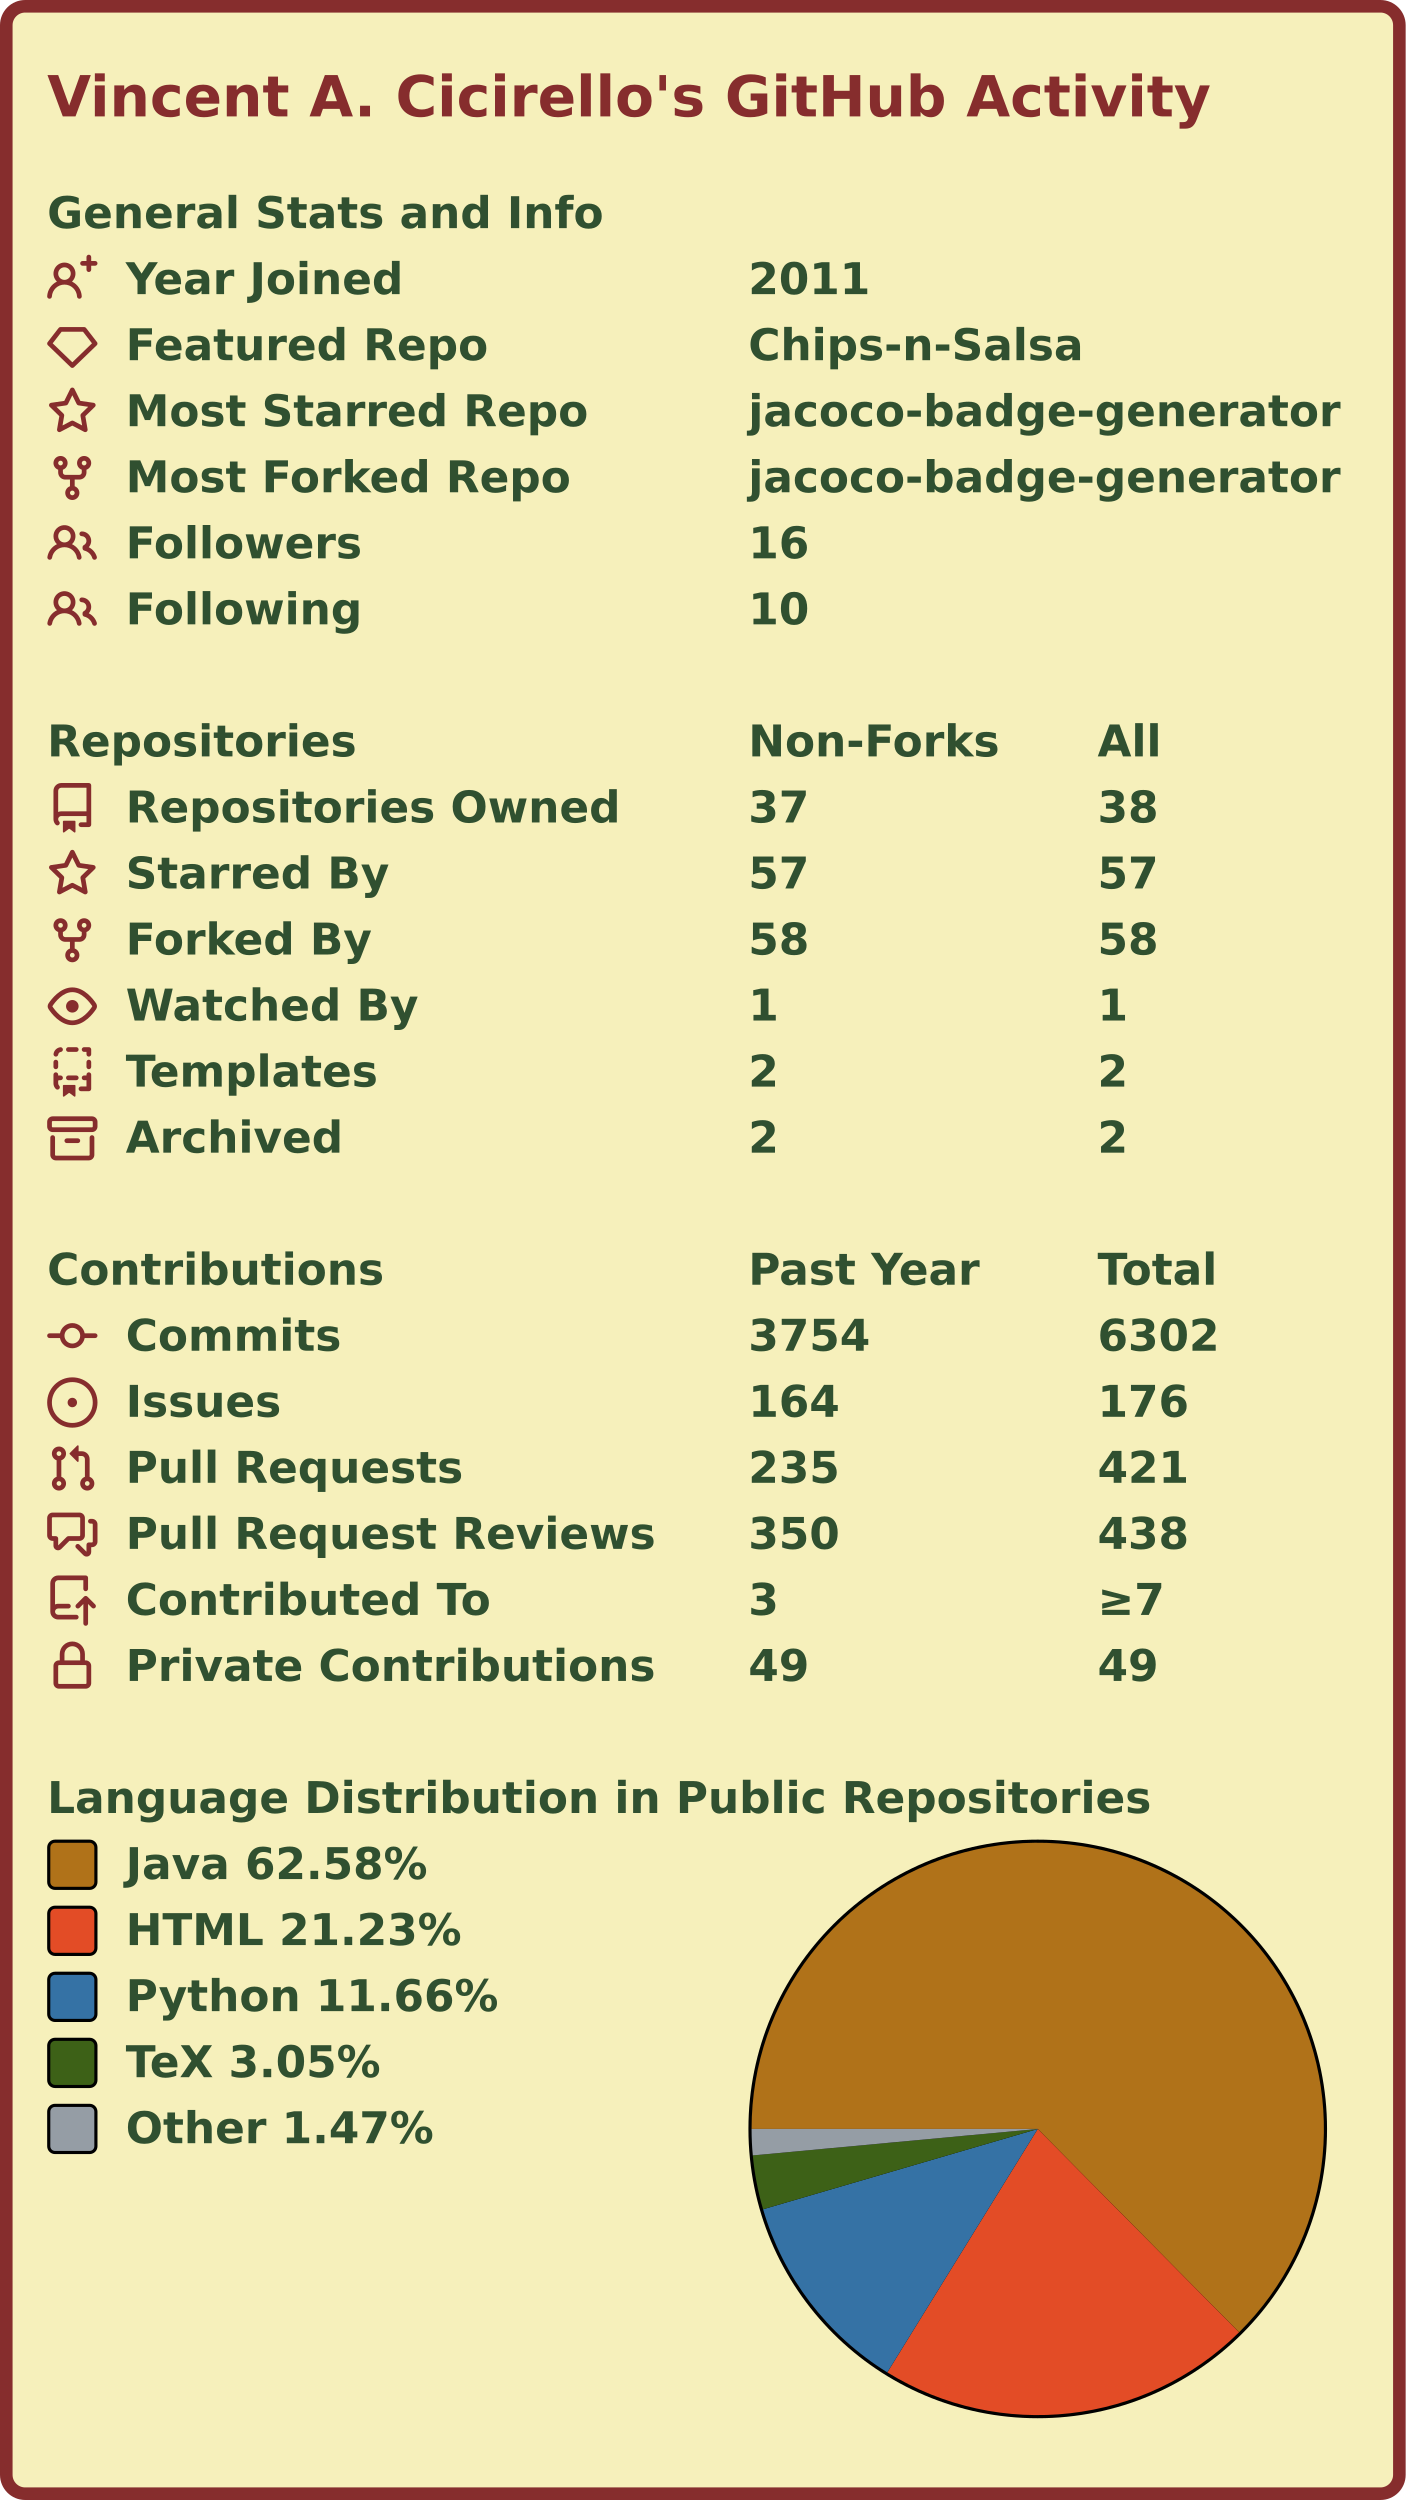
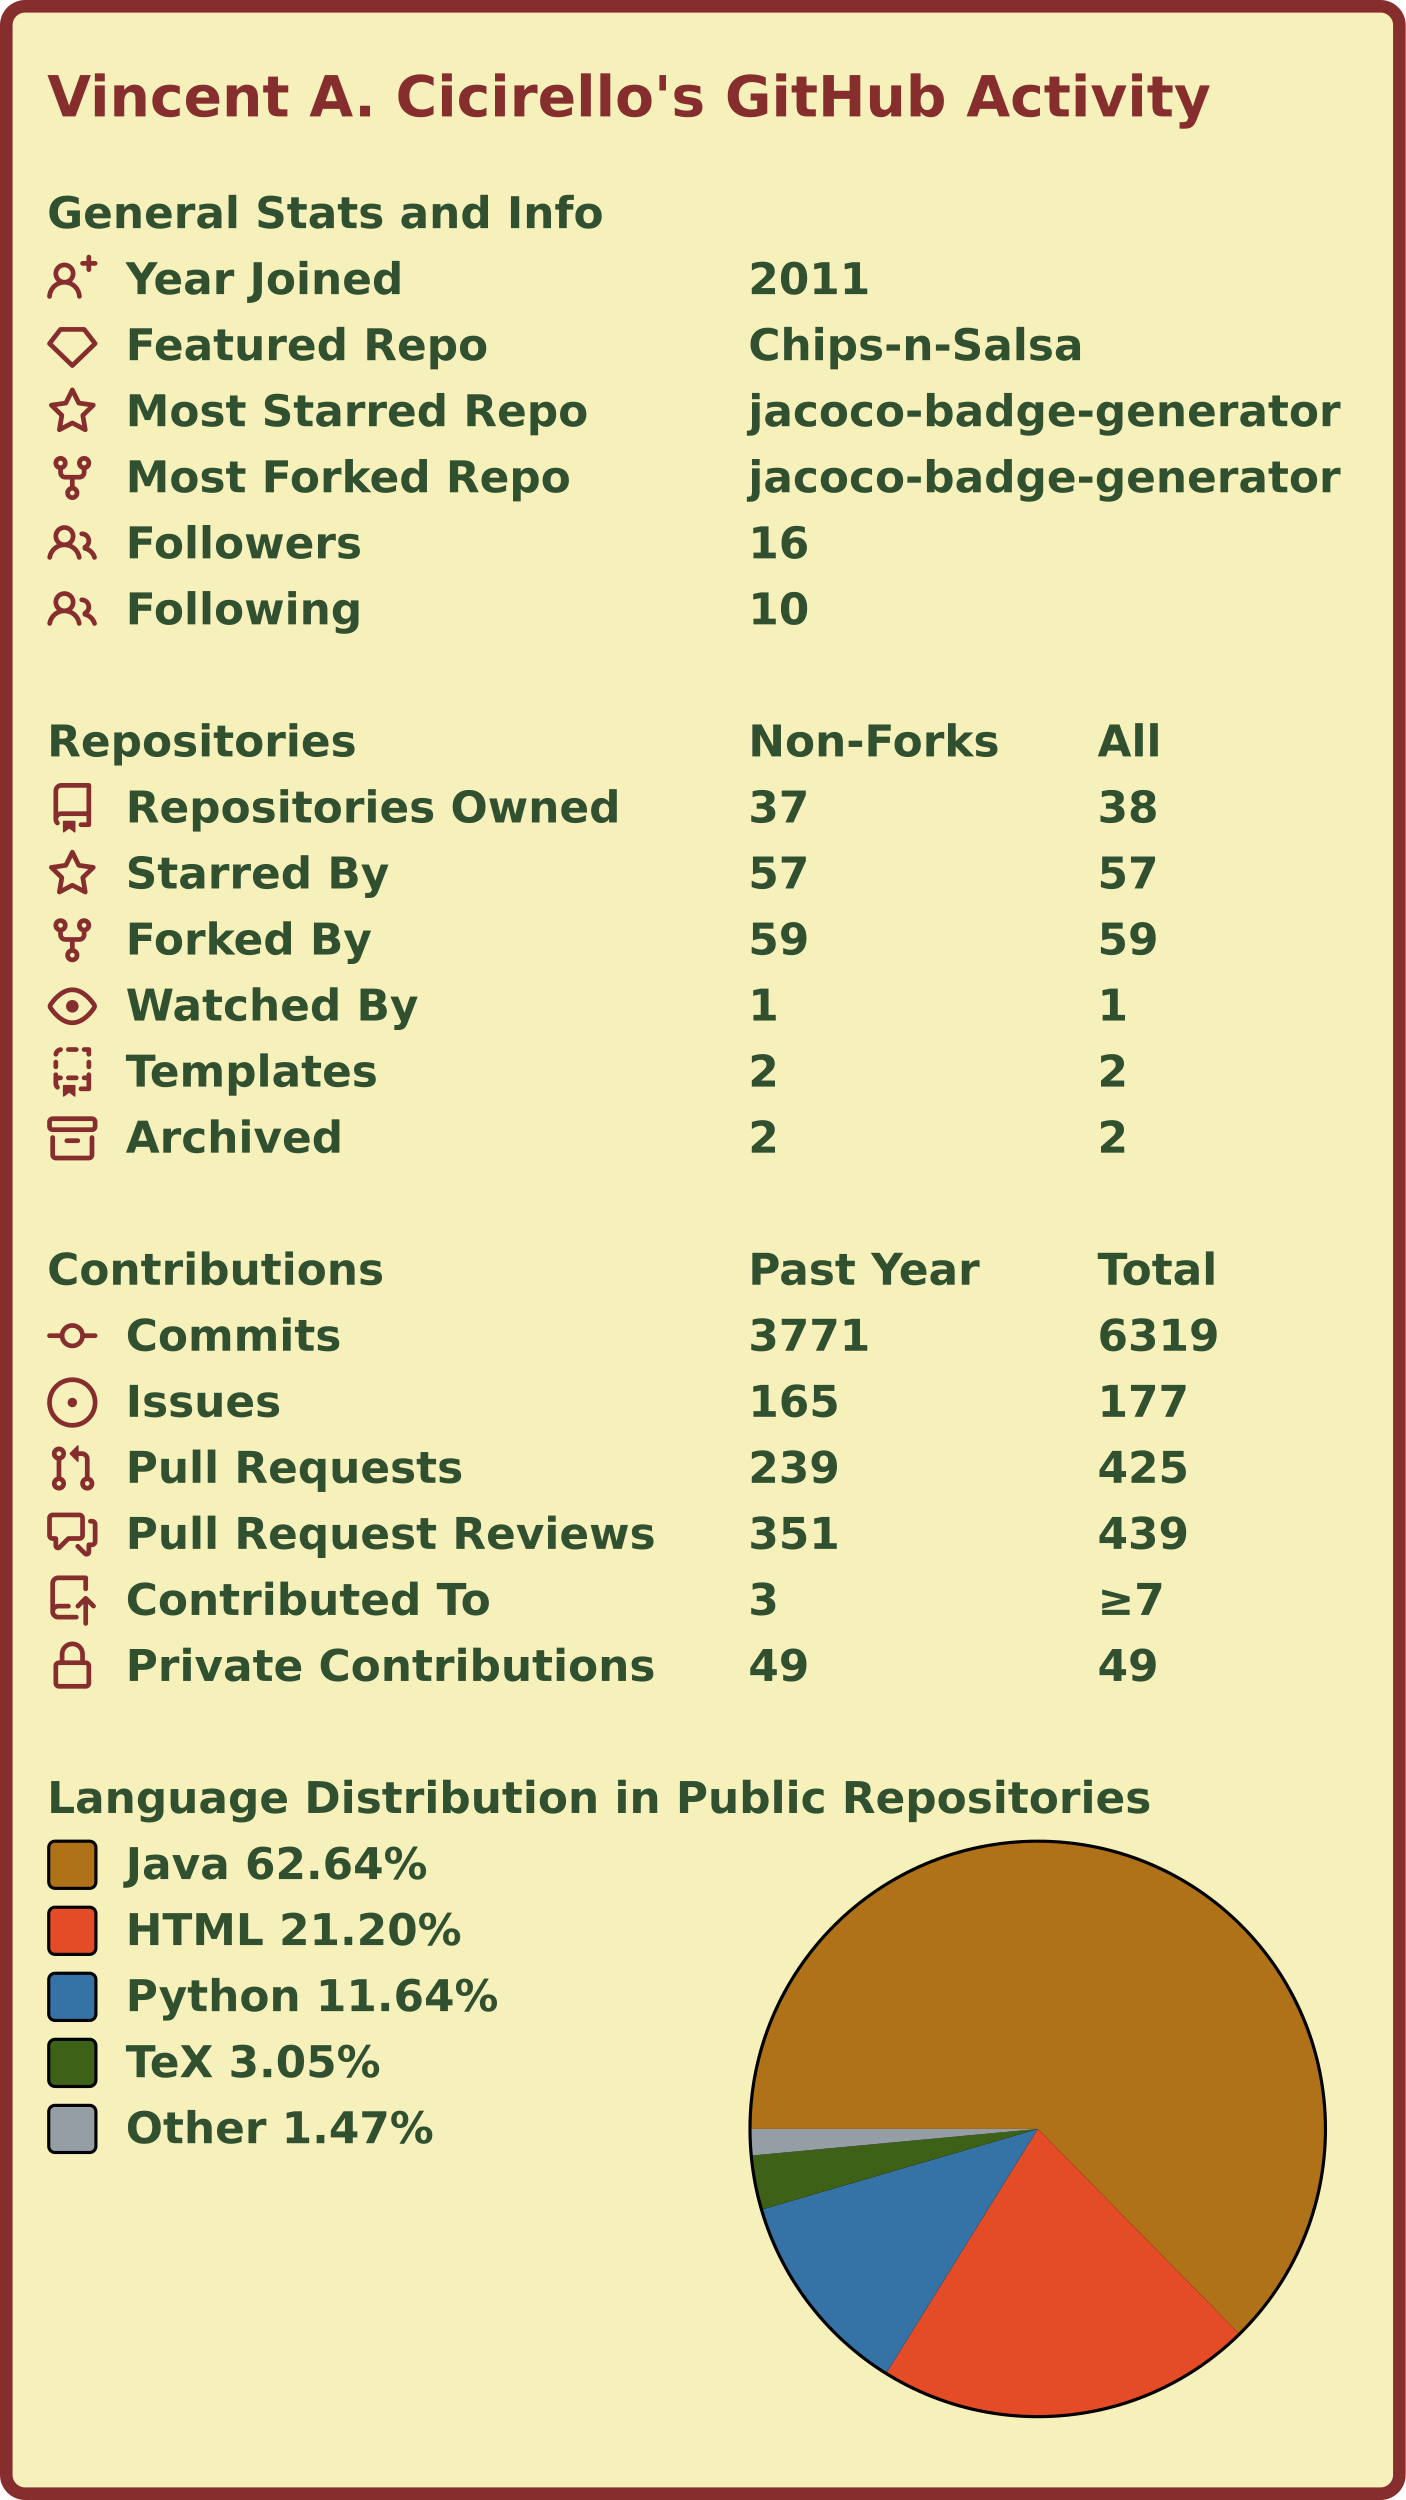
<svg xmlns="http://www.w3.org/2000/svg" width="447" height="795" viewBox="0 0 447 795" lang="en" xml:lang="en">
  <rect x="2" y="2" stroke-width="4" rx="6" width="443" height="791" stroke="#862d2d" fill="#f6f0bb" />
  <g font-weight="600" font-size="110pt" font-family="Verdana,Geneva,DejaVu Sans,sans-serif" text-rendering="geometricPrecision">
    <text x="122" y="301" lengthAdjust="spacingAndGlyphs" textLength="2985" transform="scale(0.123)" fill="#862d2d">Vincent A. Cicirello's GitHub Activity</text>
    <g transform="translate(0, 60)" fill="#305030">
      <g transform="translate(15, 0)">
        <g transform="scale(0.095)">
          <text x="0" y="132" textLength="1851" lengthAdjust="spacingAndGlyphs">General Stats and Info</text>
        </g>
      </g>
      <g transform="translate(15, 21)">
        <path fill="#862d2d" fill-rule="evenodd" d="M13.25 0a.75.75 0 01.75.75V2h1.25a.75.75 0 010 1.5H14v1.25a.75.75 0 01-1.5 0V3.5h-1.25a.75.75 0 010-1.5h1.25V.75a.75.75 0 01.75-.75zM5.5 4a2 2 0 100 4 2 2 0 000-4zm2.4 4.548a3.5 3.5 0 10-4.799 0 5.527 5.527 0 00-3.1 4.66.75.75 0 101.498.085A4.01 4.01 0 015.5 9.5a4.01 4.01 0 014.001 3.793.75.75 0 101.498-.086 5.527 5.527 0 00-3.1-4.659z" />
        <g transform="scale(0.095)">
          <text lengthAdjust="spacingAndGlyphs" textLength="932" x="263" y="132">Year Joined</text>
          <text lengthAdjust="spacingAndGlyphs" textLength="420" x="2347" y="132">2011</text>
        </g>
      </g>
      <g transform="translate(15, 42)">
        <path fill="#862d2d" fill-rule="evenodd" d="M3.637 2.291A.75.75 0 014.23 2h7.54a.75.75 0 01.593.291l3.48 4.5a.75.75 0 01-.072.999l-7.25 7a.75.75 0 01-1.042 0l-7.25-7a.75.75 0 01-.072-.999l3.48-4.5zM4.598 3.5L1.754 7.177 8 13.207l6.246-6.03L11.402 3.5H4.598z" />
        <g transform="scale(0.095)">
          <text lengthAdjust="spacingAndGlyphs" textLength="1215" x="263" y="132">Featured Repo</text>
          <text lengthAdjust="spacingAndGlyphs" textLength="1120" x="2347" y="132">Chips-n-Salsa</text>
        </g>
      </g>
      <g transform="translate(15, 63)">
        <path fill="#862d2d" fill-rule="evenodd" d="M8 .25a.75.75 0 01.673.418l1.882 3.815 4.21.612a.75.75 0 01.416 1.279l-3.046 2.97.719 4.192a.75.75 0 01-1.088.791L8 12.347l-3.766 1.98a.75.75 0 01-1.088-.79l.72-4.194L.818 6.374a.75.75 0 01.416-1.28l4.21-.611L7.327.668A.75.75 0 018 .25zm0 2.445L6.615 5.5a.75.75 0 01-.564.41l-3.097.45 2.24 2.184a.75.75 0 01.216.664l-.528 3.084 2.769-1.456a.75.75 0 01.698 0l2.77 1.456-.53-3.084a.75.75 0 01.216-.664l2.24-2.183-3.096-.45a.75.75 0 01-.564-.41L8 2.694v.001z" />
        <g transform="scale(0.095)">
          <text lengthAdjust="spacingAndGlyphs" textLength="1532" x="263" y="132">Most Starred Repo</text>
          <text lengthAdjust="spacingAndGlyphs" textLength="1986" x="2347" y="132">jacoco-badge-generator</text>
        </g>
      </g>
      <g transform="translate(15, 84)">
        <path fill="#862d2d" fill-rule="evenodd" d="M5 3.25a.75.75 0 11-1.5 0 .75.75 0 011.5 0zm0 2.122a2.25 2.25 0 10-1.5 0v.878A2.25 2.25 0 005.75 8.5h1.5v2.128a2.251 2.251 0 101.5 0V8.5h1.5a2.25 2.25 0 002.25-2.25v-.878a2.25 2.25 0 10-1.5 0v.878a.75.75 0 01-.75.75h-4.5A.75.75 0 015 6.25v-.878zm3.75 7.378a.75.75 0 11-1.5 0 .75.75 0 011.5 0zm3-8.75a.75.75 0 100-1.5.75.75 0 000 1.5z" />
        <g transform="scale(0.095)">
          <text lengthAdjust="spacingAndGlyphs" textLength="1485" x="263" y="132">Most Forked Repo</text>
          <text lengthAdjust="spacingAndGlyphs" textLength="1986" x="2347" y="132">jacoco-badge-generator</text>
        </g>
      </g>
      <g transform="translate(15, 105)">
        <path fill="#862d2d" fill-rule="evenodd" d="M5.5 3.5a2 2 0 100 4 2 2 0 000-4zM2 5.5a3.5 3.5 0 115.898 2.549 5.507 5.507 0 013.034 4.084.75.75 0 11-1.482.235 4.001 4.001 0 00-7.9 0 .75.75 0 01-1.482-.236A5.507 5.507 0 013.102 8.05 3.49 3.49 0 012 5.5zM11 4a.75.75 0 100 1.5 1.5 1.5 0 01.666 2.844.75.75 0 00-.416.672v.352a.75.75 0 00.574.73c1.2.289 2.162 1.2 2.522 2.372a.75.75 0 101.434-.44 5.01 5.01 0 00-2.56-3.012A3 3 0 0011 4z" />
        <g transform="scale(0.095)">
          <text lengthAdjust="spacingAndGlyphs" textLength="778" x="263" y="132">Followers</text>
          <text lengthAdjust="spacingAndGlyphs" textLength="210" x="2347" y="132">16</text>
        </g>
      </g>
      <g transform="translate(15, 126)">
        <path fill="#862d2d" fill-rule="evenodd" d="M5.5 3.5a2 2 0 100 4 2 2 0 000-4zM2 5.5a3.5 3.5 0 115.898 2.549 5.507 5.507 0 013.034 4.084.75.75 0 11-1.482.235 4.001 4.001 0 00-7.9 0 .75.75 0 01-1.482-.236A5.507 5.507 0 013.102 8.05 3.49 3.49 0 012 5.5zM11 4a.75.75 0 100 1.5 1.5 1.5 0 01.666 2.844.75.75 0 00-.416.672v.352a.75.75 0 00.574.73c1.2.289 2.162 1.2 2.522 2.372a.75.75 0 101.434-.44 5.01 5.01 0 00-2.56-3.012A3 3 0 0011 4z" />
        <g transform="scale(0.095)">
          <text lengthAdjust="spacingAndGlyphs" textLength="780" x="263" y="132">Following</text>
          <text lengthAdjust="spacingAndGlyphs" textLength="210" x="2347" y="132">10</text>
        </g>
      </g>
    </g>
    <g transform="translate(0, 228)" fill="#305030">
      <g transform="translate(15, 0)">
        <g transform="scale(0.095)">
          <text x="0" y="132" textLength="1020" lengthAdjust="spacingAndGlyphs">Repositories</text>
          <text x="2347" y="132" textLength="832" lengthAdjust="spacingAndGlyphs">Non-Forks</text>
          <text x="3516" y="132" textLength="206" lengthAdjust="spacingAndGlyphs">All</text>
        </g>
      </g>
      <g transform="translate(15, 21)">
        <path fill="#862d2d" fill-rule="evenodd" d="M2 2.5A2.5 2.5 0 014.5 0h8.75a.75.75 0 01.75.75v12.5a.75.75 0 01-.75.75h-2.5a.75.75 0 110-1.5h1.75v-2h-8a1 1 0 00-.714 1.7.75.75 0 01-1.072 1.05A2.495 2.495 0 012 11.5v-9zm10.5-1V9h-8c-.356 0-.694.074-1 .208V2.5a1 1 0 011-1h8zM5 12.25v3.25a.25.25 0 00.4.2l1.45-1.087a.25.25 0 01.3 0L8.6 15.7a.25.25 0 00.4-.2v-3.25a.25.25 0 00-.25-.25h-3.5a.25.25 0 00-.25.25z" />
        <g transform="scale(0.095)">
          <text lengthAdjust="spacingAndGlyphs" textLength="1650" x="263" y="132">Repositories Owned</text>
          <text lengthAdjust="spacingAndGlyphs" textLength="210" x="2347" y="132">37</text>
          <text lengthAdjust="spacingAndGlyphs" textLength="210" x="3516" y="132">38</text>
        </g>
      </g>
      <g transform="translate(15, 42)">
        <path fill="#862d2d" fill-rule="evenodd" d="M8 .25a.75.75 0 01.673.418l1.882 3.815 4.21.612a.75.75 0 01.416 1.279l-3.046 2.97.719 4.192a.75.75 0 01-1.088.791L8 12.347l-3.766 1.98a.75.75 0 01-1.088-.79l.72-4.194L.818 6.374a.75.75 0 01.416-1.28l4.21-.611L7.327.668A.75.75 0 018 .25zm0 2.445L6.615 5.5a.75.75 0 01-.564.41l-3.097.45 2.24 2.184a.75.75 0 01.216.664l-.528 3.084 2.769-1.456a.75.75 0 01.698 0l2.77 1.456-.53-3.084a.75.75 0 01.216-.664l2.24-2.183-3.096-.45a.75.75 0 01-.564-.41L8 2.694v.001z" />
        <g transform="scale(0.095)">
          <text lengthAdjust="spacingAndGlyphs" textLength="874" x="263" y="132">Starred By</text>
          <text lengthAdjust="spacingAndGlyphs" textLength="210" x="2347" y="132">57</text>
          <text lengthAdjust="spacingAndGlyphs" textLength="210" x="3516" y="132">57</text>
        </g>
      </g>
      <g transform="translate(15, 63)">
        <path fill="#862d2d" fill-rule="evenodd" d="M5 3.25a.75.75 0 11-1.5 0 .75.75 0 011.5 0zm0 2.122a2.25 2.25 0 10-1.5 0v.878A2.25 2.25 0 005.75 8.5h1.5v2.128a2.251 2.251 0 101.5 0V8.5h1.5a2.25 2.25 0 002.25-2.25v-.878a2.25 2.25 0 10-1.5 0v.878a.75.75 0 01-.75.75h-4.5A.75.75 0 015 6.25v-.878zm3.75 7.378a.75.75 0 11-1.5 0 .75.75 0 011.5 0zm3-8.75a.75.75 0 100-1.5.75.75 0 000 1.5z" />
        <g transform="scale(0.095)">
          <text lengthAdjust="spacingAndGlyphs" textLength="828" x="263" y="132">Forked By</text>
-           <text lengthAdjust="spacingAndGlyphs" textLength="210" x="2347" y="132">58</text>
-           <text lengthAdjust="spacingAndGlyphs" textLength="210" x="3516" y="132">58</text>
+           <text lengthAdjust="spacingAndGlyphs" textLength="210" x="2347" y="132">59</text>
+           <text lengthAdjust="spacingAndGlyphs" textLength="210" x="3516" y="132">59</text>
        </g>
      </g>
      <g transform="translate(15, 84)">
        <path fill="#862d2d" fill-rule="evenodd" d="M1.679 7.932c.412-.621 1.242-1.75 2.366-2.717C5.175 4.242 6.527 3.5 8 3.5c1.473 0 2.824.742 3.955 1.715 1.124.967 1.954 2.096 2.366 2.717a.119.119 0 010 .136c-.412.621-1.242 1.75-2.366 2.717C10.825 11.758 9.473 12.5 8 12.5c-1.473 0-2.824-.742-3.955-1.715C2.92 9.818 2.09 8.69 1.679 8.068a.119.119 0 010-.136zM8 2c-1.981 0-3.67.992-4.933 2.078C1.797 5.169.88 6.423.43 7.1a1.619 1.619 0 000 1.798c.45.678 1.367 1.932 2.637 3.024C4.329 13.008 6.019 14 8 14c1.981 0 3.67-.992 4.933-2.078 1.27-1.091 2.187-2.345 2.637-3.023a1.619 1.619 0 000-1.798c-.45-.678-1.367-1.932-2.637-3.023C11.671 2.992 9.981 2 8 2zm0 8a2 2 0 100-4 2 2 0 000 4z" />
        <g transform="scale(0.095)">
          <text lengthAdjust="spacingAndGlyphs" textLength="993" x="263" y="132">Watched By</text>
          <text lengthAdjust="spacingAndGlyphs" textLength="105" x="2347" y="132">1</text>
          <text lengthAdjust="spacingAndGlyphs" textLength="105" x="3516" y="132">1</text>
        </g>
      </g>
      <g transform="translate(15, 105)">
        <path fill="#862d2d" fill-rule="evenodd" d="M6 .75A.75.75 0 016.75 0h2.5a.75.75 0 010 1.5h-2.5A.75.75 0 016 .75zm5 0a.75.75 0 01.75-.75h1.5a.75.75 0 01.75.75v1.5a.75.75 0 01-1.5 0V1.5h-.75A.75.75 0 0111 .75zM4.992.662a.75.75 0 01-.636.848c-.436.063-.783.41-.846.846a.75.75 0 01-1.485-.212A2.501 2.501 0 014.144.025a.75.75 0 01.848.637zM2.75 4a.75.75 0 01.75.75v1.5a.75.75 0 01-1.5 0v-1.5A.75.75 0 012.75 4zm10.5 0a.75.75 0 01.75.75v1.5a.75.75 0 01-1.5 0v-1.5a.75.75 0 01.75-.75zM2.75 8a.75.75 0 01.75.75v.268A1.72 1.72 0 013.75 9h.5a.75.75 0 010 1.5h-.5a.25.25 0 00-.25.25v.75c0 .28.114.532.3.714a.75.75 0 01-1.05 1.072A2.495 2.495 0 012 11.5V8.75A.75.75 0 012.75 8zm10.5 0a.75.75 0 01.75.75v4.5a.75.75 0 01-.75.75h-2.5a.75.75 0 010-1.5h1.75v-2h-.75a.75.75 0 010-1.5h.75v-.25a.75.75 0 01.75-.75zM6 9.75A.75.75 0 016.75 9h2.5a.75.75 0 010 1.5h-2.5A.75.75 0 016 9.75zm-1 2.5v3.25a.25.25 0 00.4.2l1.45-1.087a.25.25 0 01.3 0L8.6 15.7a.25.25 0 00.4-.2v-3.25a.25.25 0 00-.25-.25h-3.5a.25.25 0 00-.25.25z" />
        <g transform="scale(0.095)">
          <text lengthAdjust="spacingAndGlyphs" textLength="868" x="263" y="132">Templates</text>
          <text lengthAdjust="spacingAndGlyphs" textLength="105" x="2347" y="132">2</text>
          <text lengthAdjust="spacingAndGlyphs" textLength="105" x="3516" y="132">2</text>
        </g>
      </g>
      <g transform="translate(15, 126)">
        <path fill="#862d2d" fill-rule="evenodd" d="M1.75 2.5a.25.25 0 00-.25.25v1.5c0 .138.112.25.25.25h12.5a.25.25 0 00.25-.25v-1.5a.25.25 0 00-.25-.25H1.75zM0 2.75C0 1.784.784 1 1.75 1h12.5c.966 0 1.75.784 1.75 1.75v1.5A1.75 1.75 0 0114.25 6H1.75A1.75 1.75 0 010 4.25v-1.5zM1.75 7a.75.75 0 01.75.75v5.5c0 .138.112.25.25.25h10.5a.25.25 0 00.25-.25v-5.5a.75.75 0 111.5 0v5.5A1.75 1.75 0 0113.25 15H2.75A1.75 1.75 0 011 13.25v-5.5A.75.75 0 011.75 7zm4.5 1a.75.75 0 000 1.5h3.5a.75.75 0 100-1.5h-3.5z" />
        <g transform="scale(0.095)">
          <text lengthAdjust="spacingAndGlyphs" textLength="726" x="263" y="132">Archived</text>
          <text lengthAdjust="spacingAndGlyphs" textLength="105" x="2347" y="132">2</text>
          <text lengthAdjust="spacingAndGlyphs" textLength="105" x="3516" y="132">2</text>
        </g>
      </g>
    </g>
    <g transform="translate(0, 396)" fill="#305030">
      <g transform="translate(15, 0)">
        <g transform="scale(0.095)">
          <text x="0" y="132" textLength="1112" lengthAdjust="spacingAndGlyphs">Contributions</text>
          <text x="2347" y="132" textLength="774" lengthAdjust="spacingAndGlyphs">Past Year</text>
          <text x="3516" y="132" textLength="414" lengthAdjust="spacingAndGlyphs">Total</text>
        </g>
      </g>
      <g transform="translate(15, 21)">
        <path fill="#862d2d" fill-rule="evenodd" d="M10.5 7.75a2.5 2.5 0 11-5 0 2.5 2.5 0 015 0zm1.43.75a4.002 4.002 0 01-7.86 0H.75a.75.75 0 110-1.5h3.32a4.001 4.001 0 017.86 0h3.32a.75.75 0 110 1.5h-3.32z" />
        <g transform="scale(0.095)">
          <text lengthAdjust="spacingAndGlyphs" textLength="734" x="263" y="132">Commits</text>
-           <text lengthAdjust="spacingAndGlyphs" textLength="420" x="2347" y="132">3754</text>
-           <text lengthAdjust="spacingAndGlyphs" textLength="420" x="3516" y="132">6302</text>
+           <text lengthAdjust="spacingAndGlyphs" textLength="420" x="2347" y="132">3771</text>
+           <text lengthAdjust="spacingAndGlyphs" textLength="420" x="3516" y="132">6319</text>
        </g>
      </g>
      <g transform="translate(15, 42)">
        <path fill="#862d2d" d="M8 9.5a1.5 1.5 0 100-3 1.5 1.5 0 000 3z" />
        <path fill="#862d2d" fill-rule="evenodd" d="M8 0a8 8 0 100 16A8 8 0 008 0zM1.5 8a6.5 6.5 0 1113 0 6.5 6.5 0 01-13 0z" />
        <g transform="scale(0.095)">
          <text lengthAdjust="spacingAndGlyphs" textLength="512" x="263" y="132">Issues</text>
-           <text lengthAdjust="spacingAndGlyphs" textLength="315" x="2347" y="132">164</text>
-           <text lengthAdjust="spacingAndGlyphs" textLength="315" x="3516" y="132">176</text>
+           <text lengthAdjust="spacingAndGlyphs" textLength="315" x="2347" y="132">165</text>
+           <text lengthAdjust="spacingAndGlyphs" textLength="315" x="3516" y="132">177</text>
        </g>
      </g>
      <g transform="translate(15, 63)">
        <path fill="#862d2d" fill-rule="evenodd" d="M7.177 3.073L9.573.677A.25.25 0 0110 .854v4.792a.25.25 0 01-.427.177L7.177 3.427a.25.25 0 010-.354zM3.75 2.5a.75.75 0 100 1.5.75.75 0 000-1.5zm-2.25.75a2.25 2.25 0 113 2.122v5.256a2.251 2.251 0 11-1.5 0V5.372A2.25 2.25 0 011.5 3.25zM11 2.5h-1V4h1a1 1 0 011 1v5.628a2.251 2.251 0 101.5 0V5A2.5 2.5 0 0011 2.5zm1 10.25a.75.75 0 111.5 0 .75.75 0 01-1.5 0zM3.75 12a.75.75 0 100 1.5.75.75 0 000-1.5z" />
        <g transform="scale(0.095)">
          <text lengthAdjust="spacingAndGlyphs" textLength="1113" x="263" y="132">Pull Requests</text>
-           <text lengthAdjust="spacingAndGlyphs" textLength="315" x="2347" y="132">235</text>
-           <text lengthAdjust="spacingAndGlyphs" textLength="315" x="3516" y="132">421</text>
+           <text lengthAdjust="spacingAndGlyphs" textLength="315" x="2347" y="132">239</text>
+           <text lengthAdjust="spacingAndGlyphs" textLength="315" x="3516" y="132">425</text>
        </g>
      </g>
      <g transform="translate(15, 84)">
        <path fill="#862d2d" fill-rule="evenodd" d="M1.5 2.75a.25.25 0 01.25-.25h8.5a.25.25 0 01.25.25v5.5a.25.25 0 01-.25.25h-3.5a.75.75 0 00-.53.22L3.5 11.44V9.25a.75.75 0 00-.75-.75h-1a.25.25 0 01-.25-.25v-5.5zM1.75 1A1.75 1.75 0 000 2.75v5.5C0 9.216.784 10 1.75 10H2v1.543a1.457 1.457 0 002.487 1.03L7.061 10h3.189A1.75 1.75 0 0012 8.25v-5.5A1.75 1.75 0 0010.25 1h-8.5zM14.5 4.75a.25.25 0 00-.25-.25h-.5a.75.75 0 110-1.5h.5c.966 0 1.75.784 1.75 1.75v5.5A1.75 1.75 0 0114.25 12H14v1.543a1.457 1.457 0 01-2.487 1.03L9.22 12.28a.75.75 0 111.06-1.06l2.22 2.22v-2.19a.75.75 0 01.75-.75h1a.25.25 0 00.25-.25v-5.5z" />
        <g transform="scale(0.095)">
          <text lengthAdjust="spacingAndGlyphs" textLength="1762" x="263" y="132">Pull Request Reviews</text>
-           <text lengthAdjust="spacingAndGlyphs" textLength="315" x="2347" y="132">350</text>
-           <text lengthAdjust="spacingAndGlyphs" textLength="315" x="3516" y="132">438</text>
+           <text lengthAdjust="spacingAndGlyphs" textLength="315" x="2347" y="132">351</text>
+           <text lengthAdjust="spacingAndGlyphs" textLength="315" x="3516" y="132">439</text>
        </g>
      </g>
      <g transform="translate(15, 105)">
        <path fill="#862d2d" fill-rule="evenodd" d="M1 2.5A2.5 2.5 0 013.5 0h8.75a.75.75 0 01.75.75v3.5a.75.75 0 01-1.5 0V1.5h-8a1 1 0 00-1 1v6.708A2.492 2.492 0 013.5 9h3.25a.75.75 0 010 1.5H3.5a1 1 0 100 2h5.75a.75.75 0 010 1.5H3.5A2.5 2.5 0 011 11.5v-9zm13.23 7.79a.75.75 0 001.06-1.06l-2.505-2.505a.75.75 0 00-1.06 0L9.22 9.229a.75.75 0 001.06 1.061l1.225-1.224v6.184a.75.75 0 001.5 0V9.066l1.224 1.224z" />
        <g transform="scale(0.095)">
          <text lengthAdjust="spacingAndGlyphs" textLength="1234" x="263" y="132">Contributed To</text>
          <text lengthAdjust="spacingAndGlyphs" textLength="105" x="2347" y="132">3</text>
          <text lengthAdjust="spacingAndGlyphs" textLength="243" x="3516" y="132">≥7</text>
        </g>
      </g>
      <g transform="translate(15, 126)">
        <path fill="#862d2d" fill-rule="evenodd" d="M4 4v2h-.25A1.75 1.75 0 002 7.75v5.5c0 .966.784 1.75 1.75 1.75h8.5A1.75 1.75 0 0014 13.25v-5.5A1.75 1.75 0 0012.25 6H12V4a4 4 0 10-8 0zm6.5 2V4a2.5 2.5 0 00-5 0v2h5zM12 7.5h.25a.25.25 0 01.25.25v5.5a.25.25 0 01-.25.25h-8.5a.25.25 0 01-.25-.25v-5.5a.25.25 0 01.25-.25H12z" />
        <g transform="scale(0.095)">
          <text lengthAdjust="spacingAndGlyphs" textLength="1742" x="263" y="132">Private Contributions</text>
          <text lengthAdjust="spacingAndGlyphs" textLength="210" x="2347" y="132">49</text>
          <text lengthAdjust="spacingAndGlyphs" textLength="210" x="3516" y="132">49</text>
        </g>
      </g>
    </g>
    <g transform="translate(0, 564)" fill="#305030">
      <g transform="translate(15, 0)">
        <g transform="scale(0.095)">
          <text x="0" y="132" textLength="3652" lengthAdjust="spacingAndGlyphs">Language Distribution in Public Repositories</text>
        </g>
      </g>
      <g transform="translate(238, 21)">
        <circle cx="92" cy="92" r="92" fill="#000000" />
      </g>
      <g transform="translate(239, 22)">
        <g>
-           <path fill-rule="evenodd" fill="#b07219" d="M 0.0,91 A 91 91 0 1 1 155.023 155.669 L 91,91 Z" />
-           <path fill-rule="evenodd" fill="#e34c26" d="M 155.023,155.669 A 91 91 0 0 1 43.161 168.411 L 91,91 Z" />
-           <path fill-rule="evenodd" fill="#3572A5" d="M 43.161,168.411 A 91 91 0 0 1 3.658 116.541 L 91,91 Z" />
-           <path fill-rule="evenodd" fill="#3D6117" d="M 3.658,116.541 A 91 91 0 0 1 0.39 99.417 L 91,91 Z" />
-           <path fill-rule="evenodd" fill="#959da5" d="M 0.39,99.417 A 91 91 0 0 1 0.0 91 L 91,91 Z" />
+           <path fill-rule="evenodd" fill="#b07219" d="M 0.0,91 A 91 91 0 1 1 154.781 155.907 L 91,91 Z" />
+           <path fill-rule="evenodd" fill="#e34c26" d="M 154.781,155.907 A 91 91 0 0 1 43.041 168.336 L 91,91 Z" />
+           <path fill-rule="evenodd" fill="#3572A5" d="M 43.041,168.336 A 91 91 0 0 1 3.648 116.508 L 91,91 Z" />
+           <path fill-rule="evenodd" fill="#3D6117" d="M 3.648,116.508 A 91 91 0 0 1 0.39 99.412 L 91,91 Z" />
+           <path fill-rule="evenodd" fill="#959da5" d="M 0.39,99.412 A 91 91 0 0 1 0.0 91 L 91,91 Z" />
          <animateTransform attributeName="transform" attributeType="XML" type="rotate" from="0 91 91" to="360 91 91" dur="10s" repeatCount="indefinite" />
        </g>
      </g>
      <g transform="translate(15, 21)">
        <rect x="0.5" y="0.5" rx="2" width="15" height="15" fill="#b07219" stroke-width="1" stroke="#000000" />
-         <text transform="scale(0.095)" x="263" y="132" textLength="1038" lengthAdjust="spacingAndGlyphs">Java 62.58%</text>
+         <text transform="scale(0.095)" x="263" y="132" textLength="1038" lengthAdjust="spacingAndGlyphs">Java 62.64%</text>
      </g>
      <g transform="translate(15, 42)">
        <rect x="0.5" y="0.5" rx="2" width="15" height="15" fill="#e34c26" stroke-width="1" stroke="#000000" />
-         <text transform="scale(0.095)" x="263" y="132" textLength="1142" lengthAdjust="spacingAndGlyphs">HTML 21.23%</text>
+         <text transform="scale(0.095)" x="263" y="132" textLength="1142" lengthAdjust="spacingAndGlyphs">HTML 21.20%</text>
      </g>
      <g transform="translate(15, 63)">
        <rect x="0.5" y="0.5" rx="2" width="15" height="15" fill="#3572A5" stroke-width="1" stroke="#000000" />
-         <text transform="scale(0.095)" x="263" y="132" textLength="1254" lengthAdjust="spacingAndGlyphs">Python 11.66%</text>
+         <text transform="scale(0.095)" x="263" y="132" textLength="1254" lengthAdjust="spacingAndGlyphs">Python 11.64%</text>
      </g>
      <g transform="translate(15, 84)">
        <rect x="0.5" y="0.5" rx="2" width="15" height="15" fill="#3D6117" stroke-width="1" stroke="#000000" />
        <text transform="scale(0.095)" x="263" y="132" textLength="894" lengthAdjust="spacingAndGlyphs">TeX 3.05%</text>
      </g>
      <g transform="translate(15, 105)">
        <rect x="0.5" y="0.5" rx="2" width="15" height="15" fill="#959da5" stroke-width="1" stroke="#000000" />
        <text transform="scale(0.095)" x="263" y="132" textLength="1047" lengthAdjust="spacingAndGlyphs">Other 1.47%</text>
      </g>
    </g>
  </g>
</svg>
